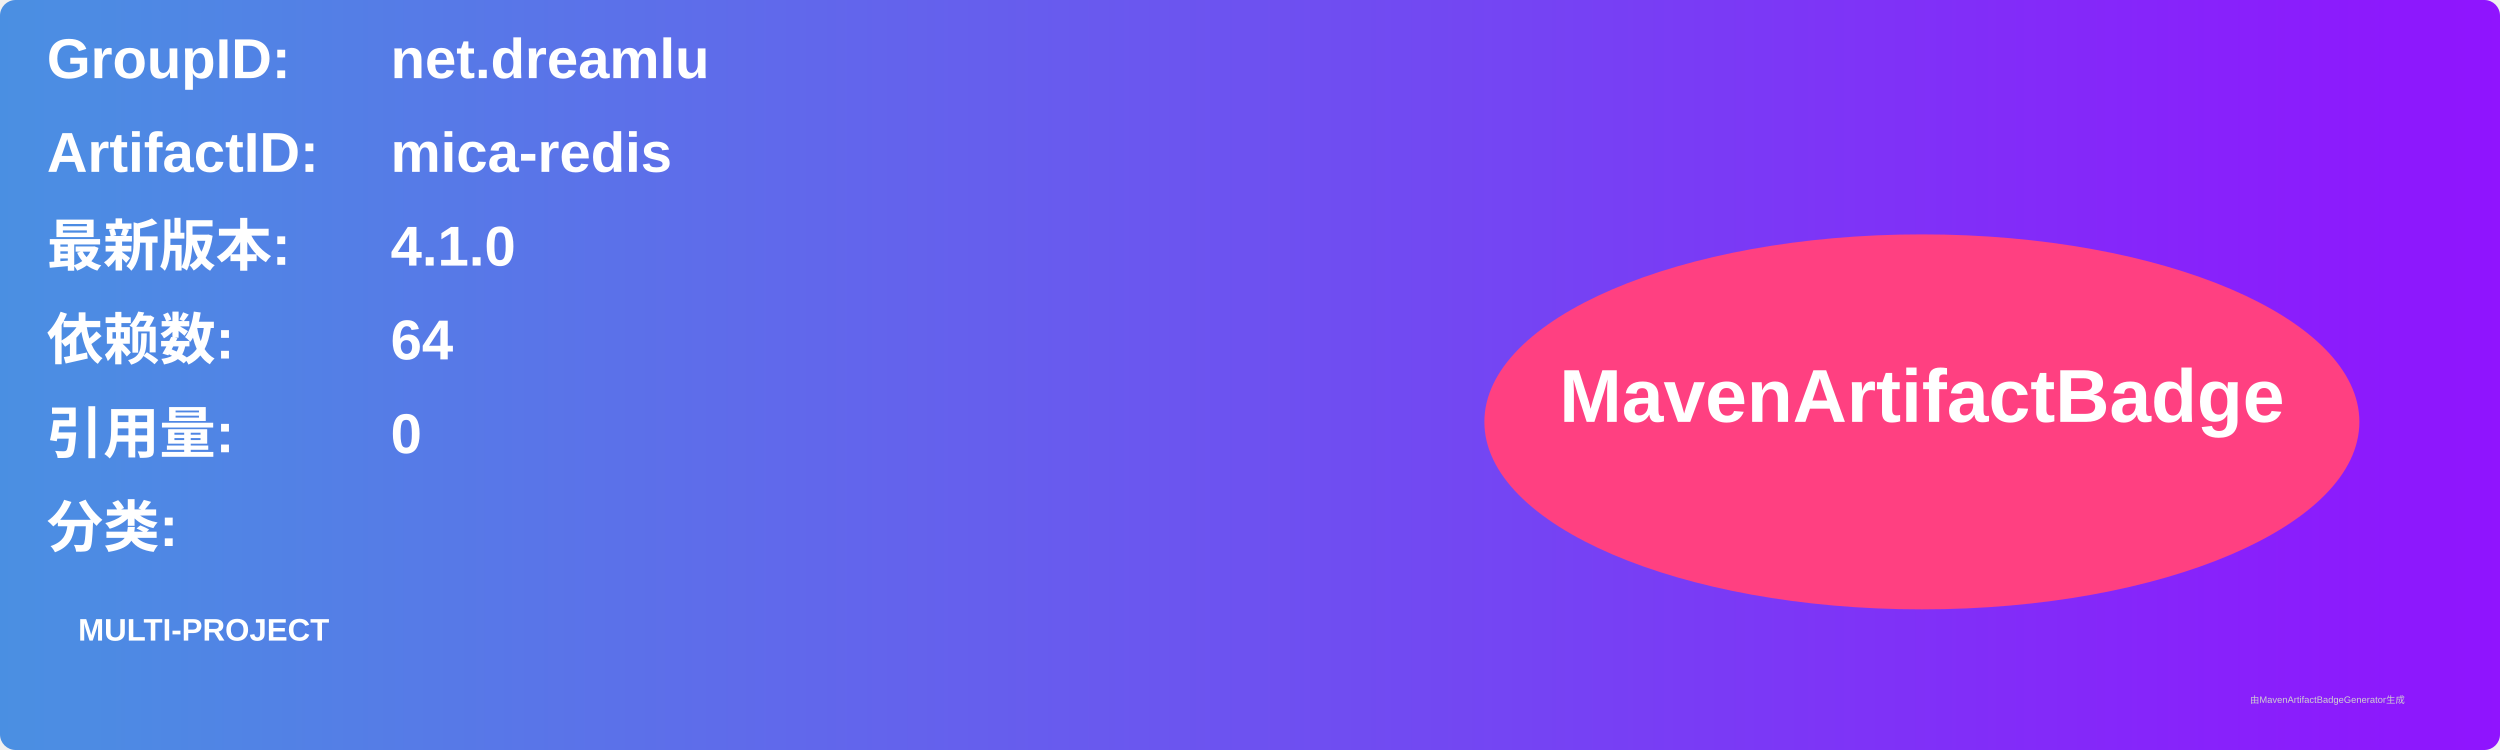
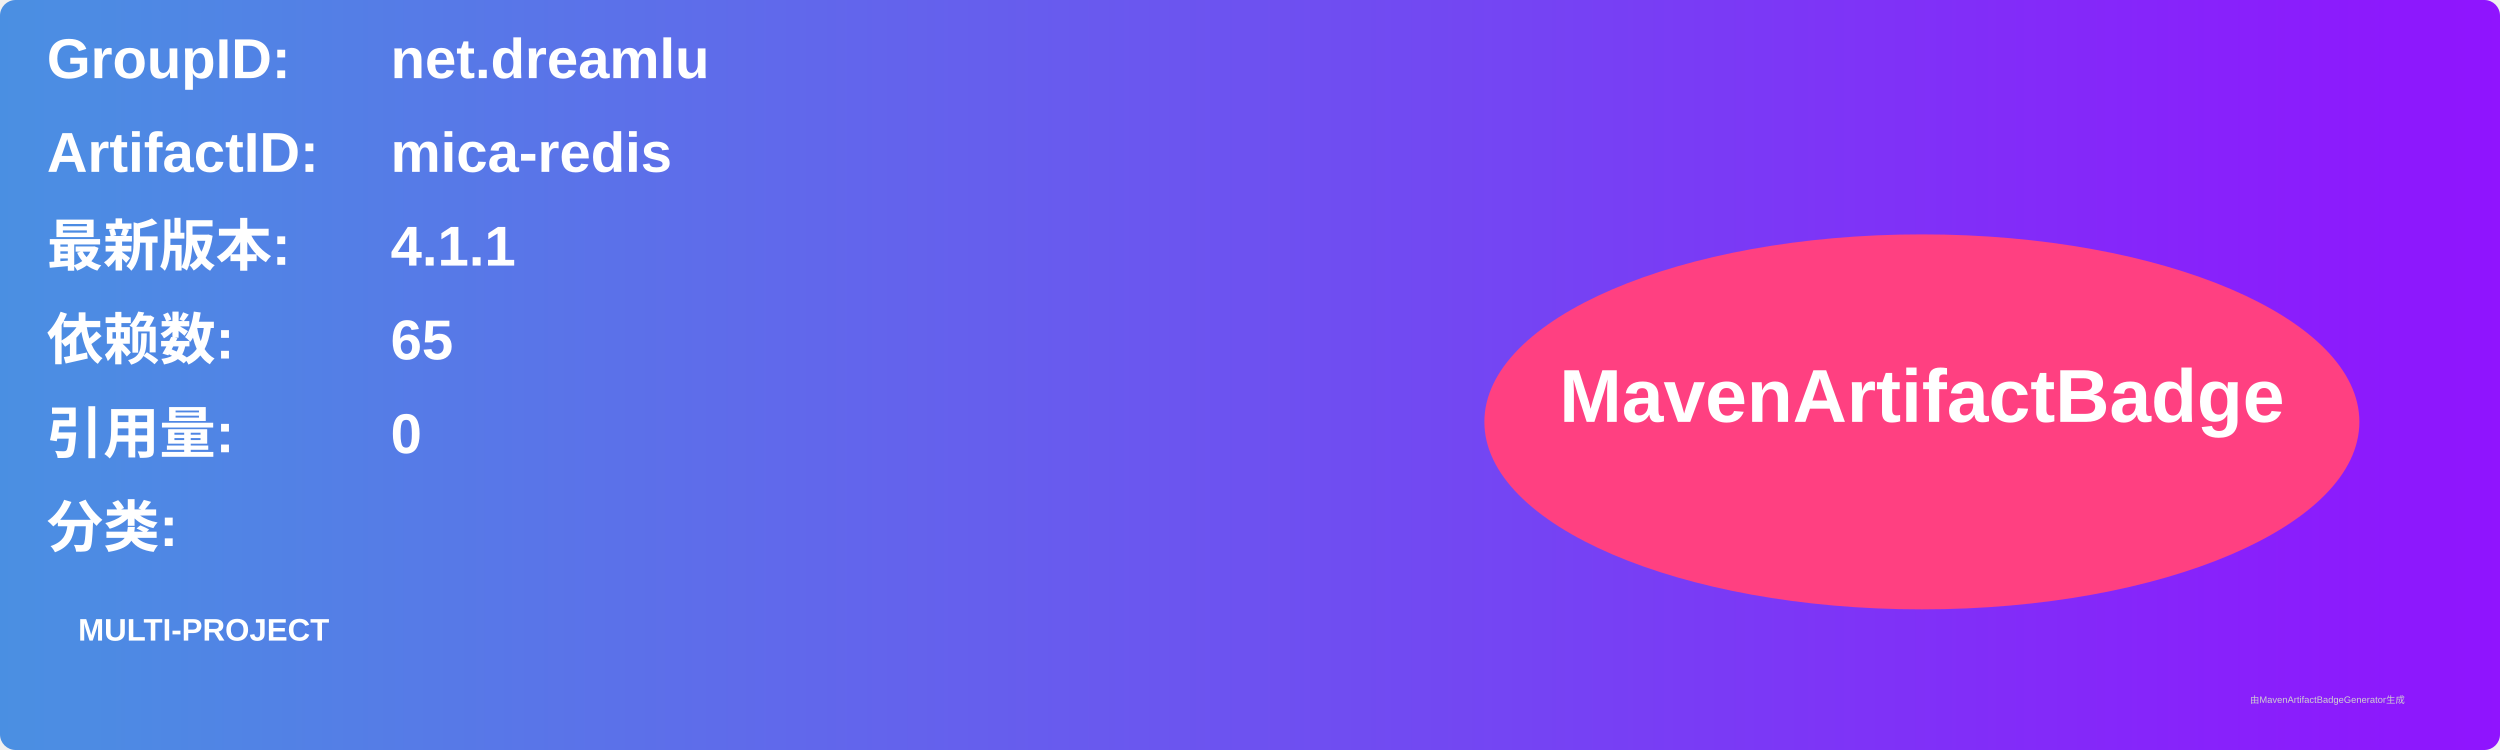
<svg xmlns="http://www.w3.org/2000/svg" width="800" height="240" viewBox="0 0 800 240">
  <linearGradient id="grad" x1="0%" y1="0%" x2="100%" y2="0%">
    <stop offset="0%" stop-color="#4a90e2" />
    <stop offset="100%" stop-color="#9013fe" />
  </linearGradient>
  <rect width="100%" height="100%" rx="5" ry="5" fill="url(#grad)" />
  <g transform="translate(15, 15)">
    <text x="0" y="10" font-family="Arial" font-size="18" fill="white" font-weight="bold" width="260">GroupID:</text>
    <text x="110" y="10" font-family="Arial" font-size="18" fill="white" font-weight="bold" width="460">net.dreamlu</text>
    <text x="0" y="40" font-family="Arial" font-size="18" fill="white" font-weight="bold" width="260">ArtifactID:</text>
    <text x="110" y="40" font-family="Arial" font-size="18" fill="white" font-weight="bold" width="460">mica-redis</text>
    <text x="0" y="70" font-family="Arial" font-size="18" fill="white" font-weight="bold">最新版本:</text>
    <text x="110" y="70" font-family="Arial" font-size="18" fill="white" font-weight="bold">
-       <tspan font-weight="bold">4.1.0</tspan>
+       <tspan font-weight="bold">4.1.1</tspan>
    </text>
    <text x="0" y="100" font-family="Arial" font-size="18" fill="white" font-weight="bold">依赖数: </text>
    <text x="110" y="100" font-family="Arial" font-size="18" fill="white">
-       <tspan font-weight="bold">64</tspan>
+       <tspan font-weight="bold">65</tspan>
    </text>
    <text x="0" y="130" font-family="Arial" font-size="18" fill="white" font-weight="bold">引用量: </text>
    <text x="110" y="130" font-family="Arial" font-size="18" fill="white">
      <tspan font-weight="bold">0</tspan>
    </text>
    <text x="0" y="160" font-family="Arial" font-size="18" fill="white" font-weight="bold">分类:</text>
    <text x="10" y="190" font-family="Arial" font-size="10" fill="white">
      <tspan font-weight="bold">MULTI-PROJECT</tspan>
    </text>
    <ellipse cx="600" cy="120" rx="140" ry="60" fill="#ff4081" />
    <text x="600" y="120" text-anchor="middle" font-family="Arial" font-size="24" fill="white" font-weight="bold">MavenArtifactBadge</text>
  </g>
  <text x="720" y="225" font-family="Arial" font-size="3" fill="#d0d0d0">由MavenArtifactBadgeGenerator生成</text>
</svg>
